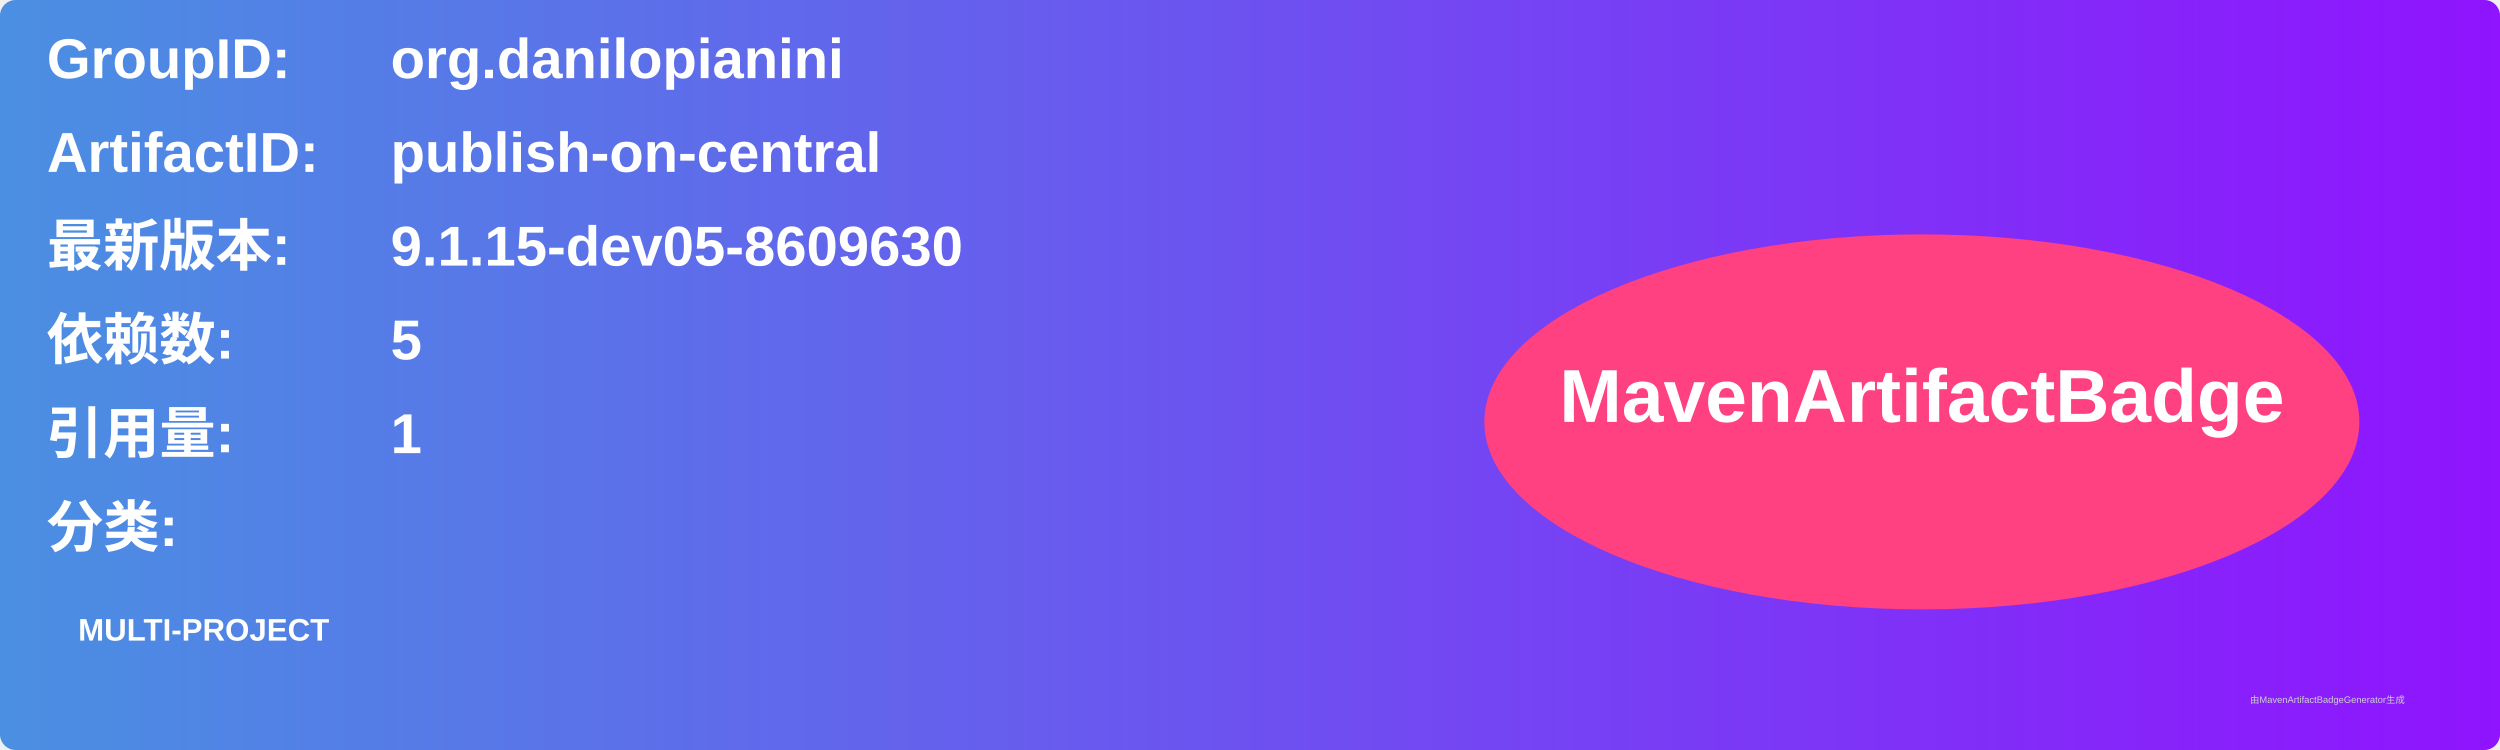
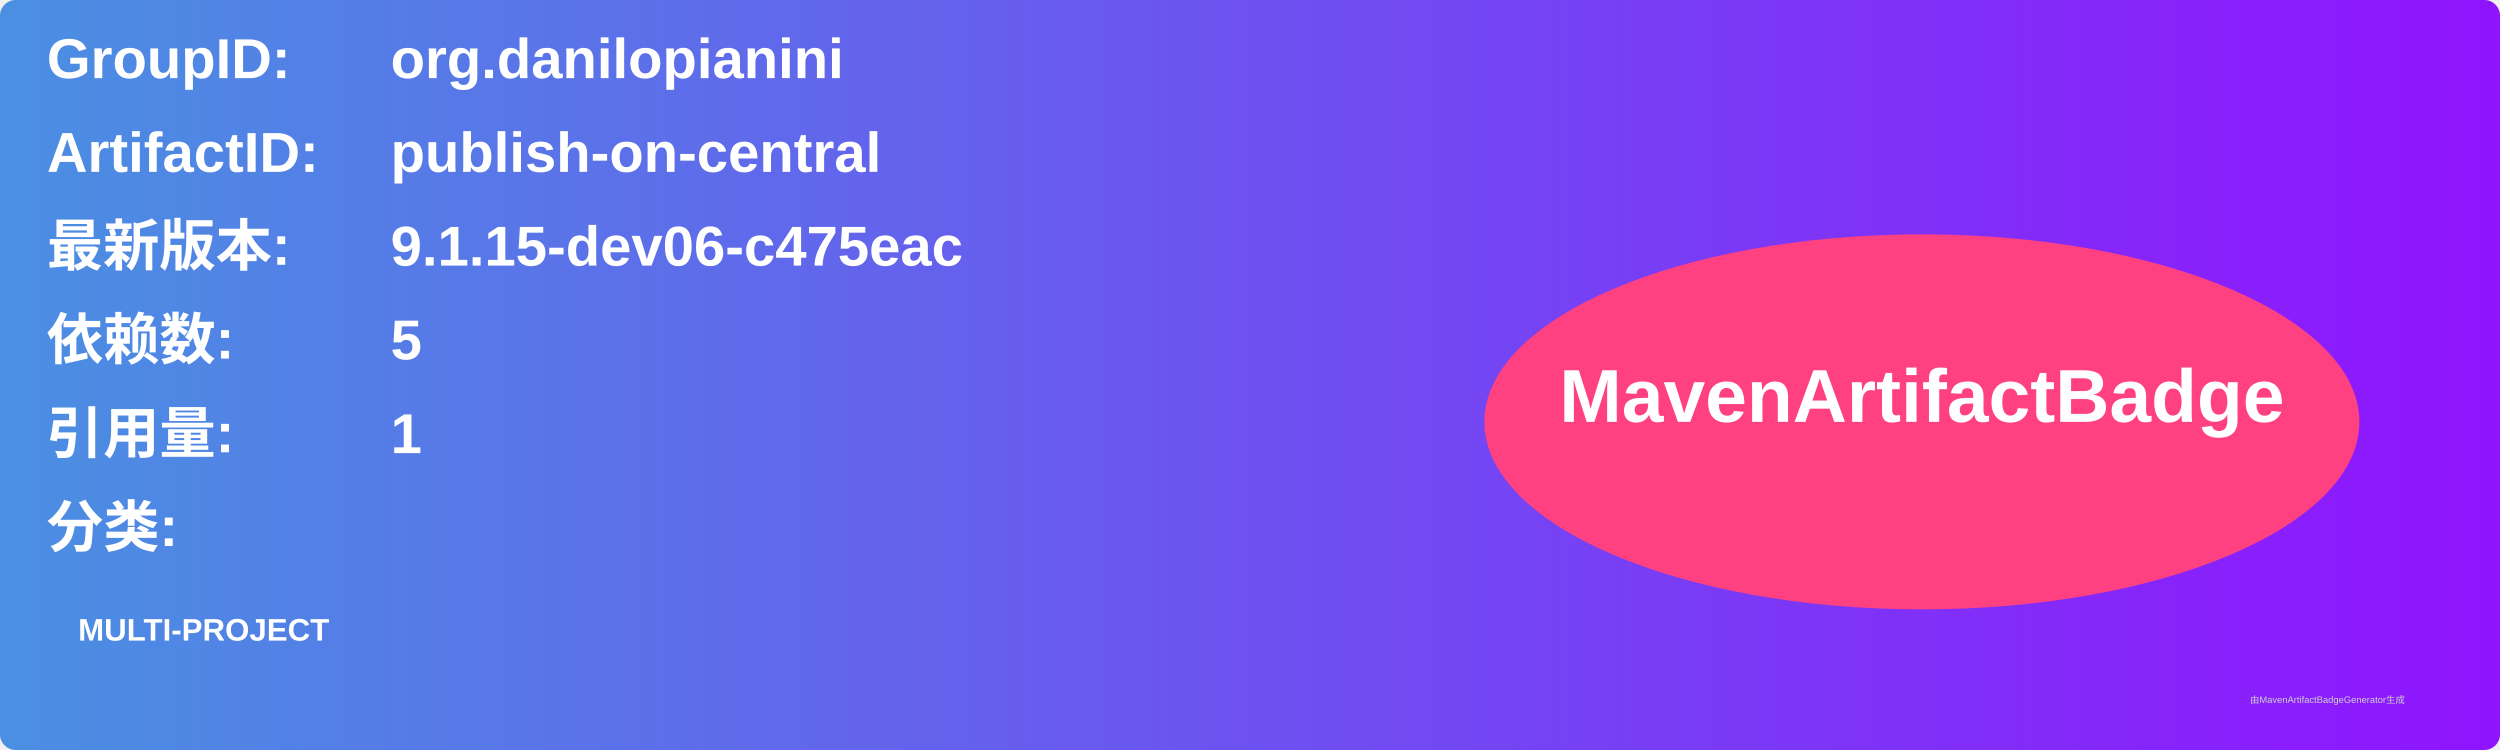
<svg xmlns="http://www.w3.org/2000/svg" width="800" height="240" viewBox="0 0 800 240">
  <linearGradient id="grad" x1="0%" y1="0%" x2="100%" y2="0%">
    <stop offset="0%" stop-color="#4a90e2" />
    <stop offset="100%" stop-color="#9013fe" />
  </linearGradient>
  <rect width="100%" height="100%" rx="5" ry="5" fill="url(#grad)" />
  <g transform="translate(15, 15)">
    <text x="0" y="10" font-family="Arial" font-size="18" fill="white" font-weight="bold" width="260">GroupID:</text>
    <text x="110" y="10" font-family="Arial" font-size="18" fill="white" font-weight="bold" width="460">org.danilopianini</text>
    <text x="0" y="40" font-family="Arial" font-size="18" fill="white" font-weight="bold" width="260">ArtifactID:</text>
    <text x="110" y="40" font-family="Arial" font-size="18" fill="white" font-weight="bold" width="460">publish-on-central</text>
    <text x="0" y="70" font-family="Arial" font-size="18" fill="white" font-weight="bold">最新版本:</text>
    <text x="110" y="70" font-family="Arial" font-size="18" fill="white" font-weight="bold">
-       <tspan font-weight="bold">9.1.15-dev05-8609630</tspan>
+       <tspan font-weight="bold">9.1.15-dev06-c475eac</tspan>
    </text>
    <text x="0" y="100" font-family="Arial" font-size="18" fill="white" font-weight="bold">依赖数: </text>
    <text x="110" y="100" font-family="Arial" font-size="18" fill="white">
      <tspan font-weight="bold">5</tspan>
    </text>
    <text x="0" y="130" font-family="Arial" font-size="18" fill="white" font-weight="bold">引用量: </text>
    <text x="110" y="130" font-family="Arial" font-size="18" fill="white">
      <tspan font-weight="bold">1</tspan>
    </text>
    <text x="0" y="160" font-family="Arial" font-size="18" fill="white" font-weight="bold">分类:</text>
    <text x="10" y="190" font-family="Arial" font-size="10" fill="white">
      <tspan font-weight="bold">MULTI-PROJECT</tspan>
    </text>
    <ellipse cx="600" cy="120" rx="140" ry="60" fill="#ff4081" />
    <text x="600" y="120" text-anchor="middle" font-family="Arial" font-size="24" fill="white" font-weight="bold">MavenArtifactBadge</text>
  </g>
  <text x="720" y="225" font-family="Arial" font-size="3" fill="#d0d0d0">由MavenArtifactBadgeGenerator生成</text>
</svg>
